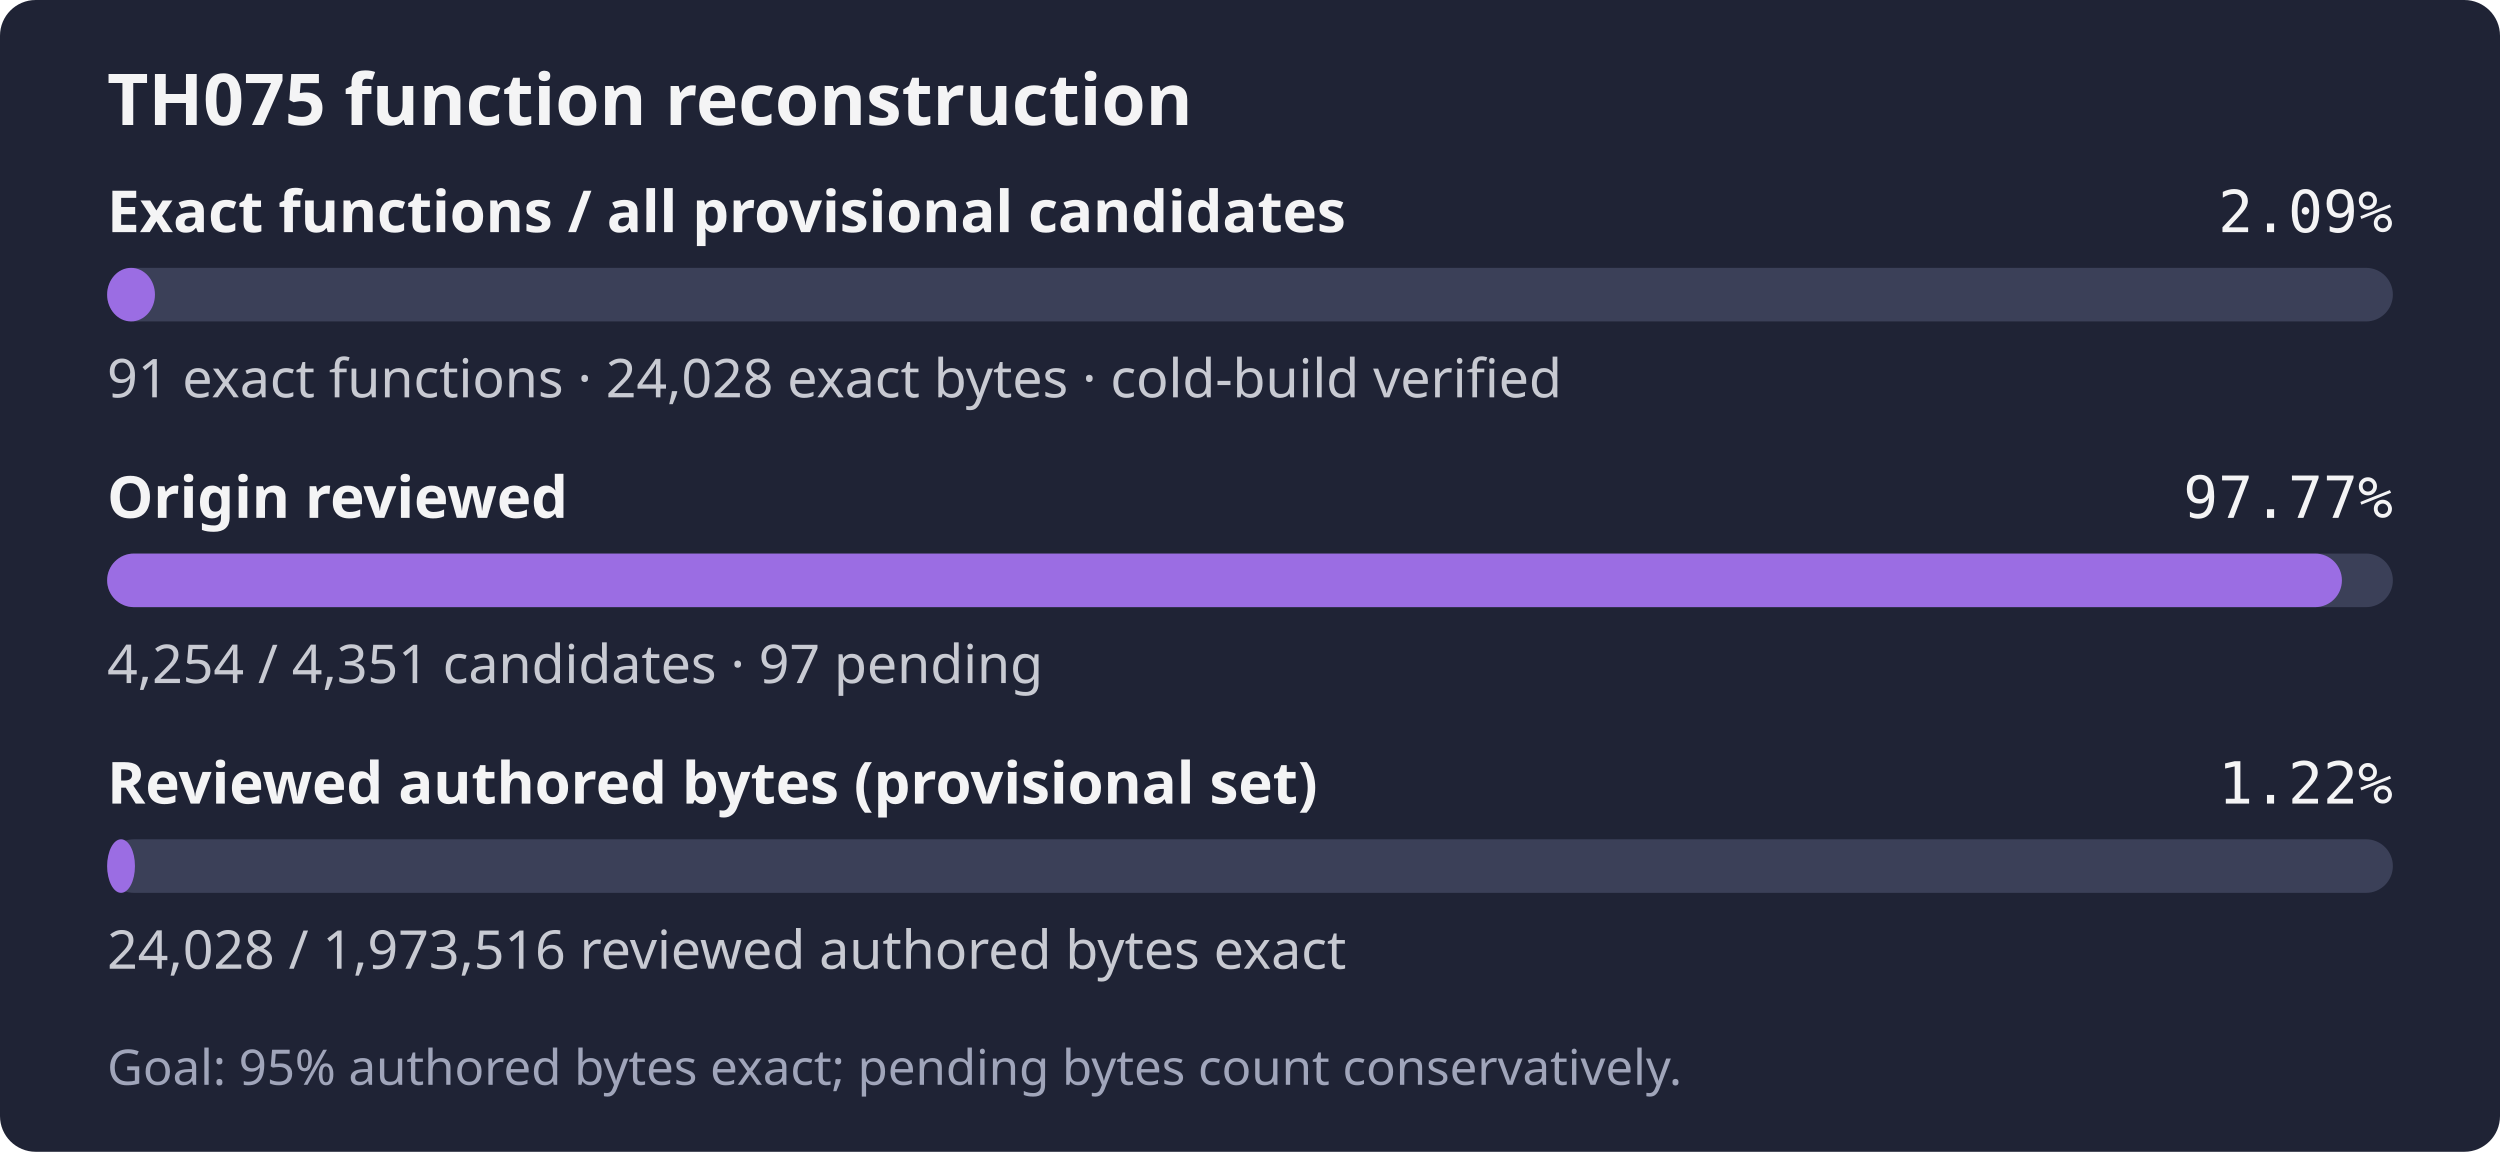
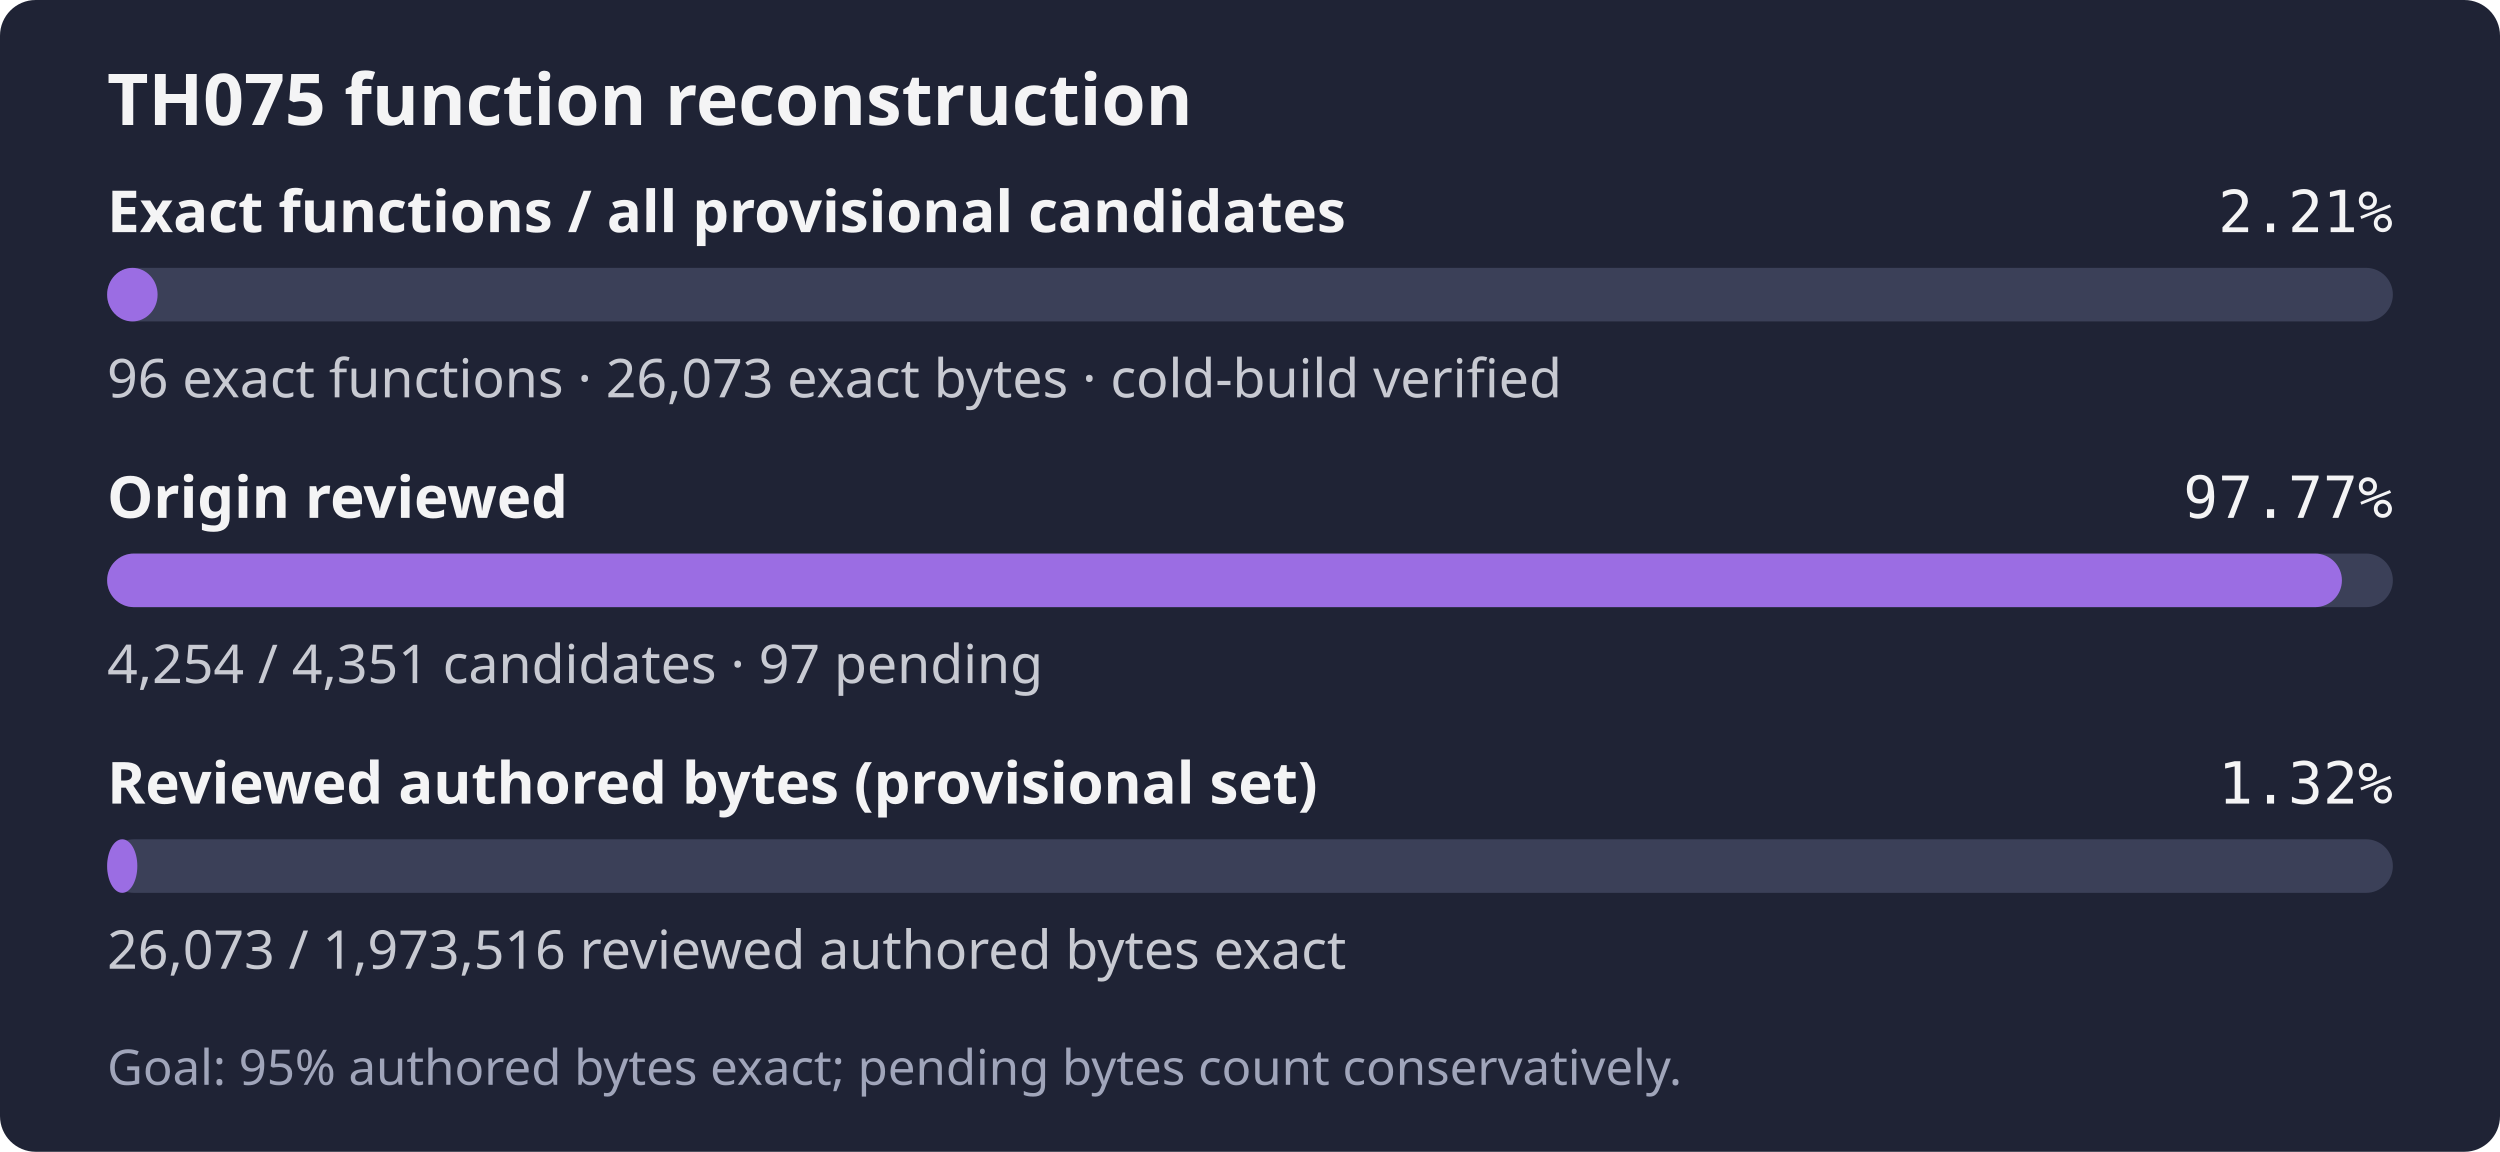
- <svg xmlns="http://www.w3.org/2000/svg" width="560" height="258" role="img" aria-label="TH075: 91 exact functions, 24,028 exact bytes; 4,254 of 4,351 candidates reviewed; Goal: 95% authored bytes exact; pending bytes count conservatively.">
+ <svg xmlns="http://www.w3.org/2000/svg" width="560" height="258" role="img" aria-label="TH075: 96 exact functions, 26,073 exact bytes; 4,254 of 4,351 candidates reviewed; Goal: 95% authored bytes exact; pending bytes count conservatively.">
  <rect width="560" height="258" rx="8" fill="#1f2335" />
  <text x="24" y="28" fill="#f4f4f5" font-family="sans-serif" font-size="16" font-weight="600">TH075 function reconstruction</text>
  <text x="24" y="52" fill="#f4f4f5" font-family="sans-serif" font-size="13" font-weight="600">Exact functions / all provisional candidates</text>
-   <text x="536" y="52" fill="#f4f4f5" text-anchor="end" font-family="monospace" font-size="13">2.09%</text>
+   <text x="536" y="52" fill="#f4f4f5" text-anchor="end" font-family="monospace" font-size="13">2.21%</text>
  <rect x="24" y="60" width="512" height="12" rx="6" fill="#3b4058" />
-   <rect x="24" y="60" width="10.71" height="12" rx="6" fill="#9b6de3" />
-   <text x="24" y="89" fill="#c8cad2" font-family="sans-serif" font-size="12">91 exact functions · 24,028 exact bytes · cold-build verified</text>
+   <rect x="24" y="60" width="11.30" height="12" rx="6" fill="#9b6de3" />
+   <text x="24" y="89" fill="#c8cad2" font-family="sans-serif" font-size="12">96 exact functions · 26,073 exact bytes · cold-build verified</text>
  <text x="24" y="116" fill="#f4f4f5" font-family="sans-serif" font-size="13" font-weight="600">Origin reviewed</text>
  <text x="536" y="116" fill="#f4f4f5" text-anchor="end" font-family="monospace" font-size="13">97.77%</text>
  <rect x="24" y="124" width="512" height="12" rx="6" fill="#3b4058" />
  <rect x="24" y="124" width="500.59" height="12" rx="6" fill="#9b6de3" />
  <text x="24" y="153" fill="#c8cad2" font-family="sans-serif" font-size="12">4,254 / 4,351 candidates · 97 pending</text>
  <text x="24" y="180" fill="#f4f4f5" font-family="sans-serif" font-size="13" font-weight="600">Reviewed authored bytes (provisional set)</text>
-   <text x="536" y="180" fill="#f4f4f5" text-anchor="end" font-family="monospace" font-size="13">1.22%</text>
+   <text x="536" y="180" fill="#f4f4f5" text-anchor="end" font-family="monospace" font-size="13">1.32%</text>
  <rect x="24" y="188" width="512" height="12" rx="6" fill="#3b4058" />
-   <rect x="24" y="188" width="6.23" height="12" rx="6" fill="#9b6de3" />
-   <text x="24" y="217" fill="#c8cad2" font-family="sans-serif" font-size="12">24,028 / 1,973,516 reviewed authored bytes exact</text>
+   <rect x="24" y="188" width="6.76" height="12" rx="6" fill="#9b6de3" />
+   <text x="24" y="217" fill="#c8cad2" font-family="sans-serif" font-size="12">26,073 / 1,973,516 reviewed authored bytes exact</text>
  <text x="24" y="243" fill="#a0a5ba" font-family="sans-serif" font-size="11">Goal: 95% authored bytes exact; pending bytes count conservatively.</text>
</svg>
